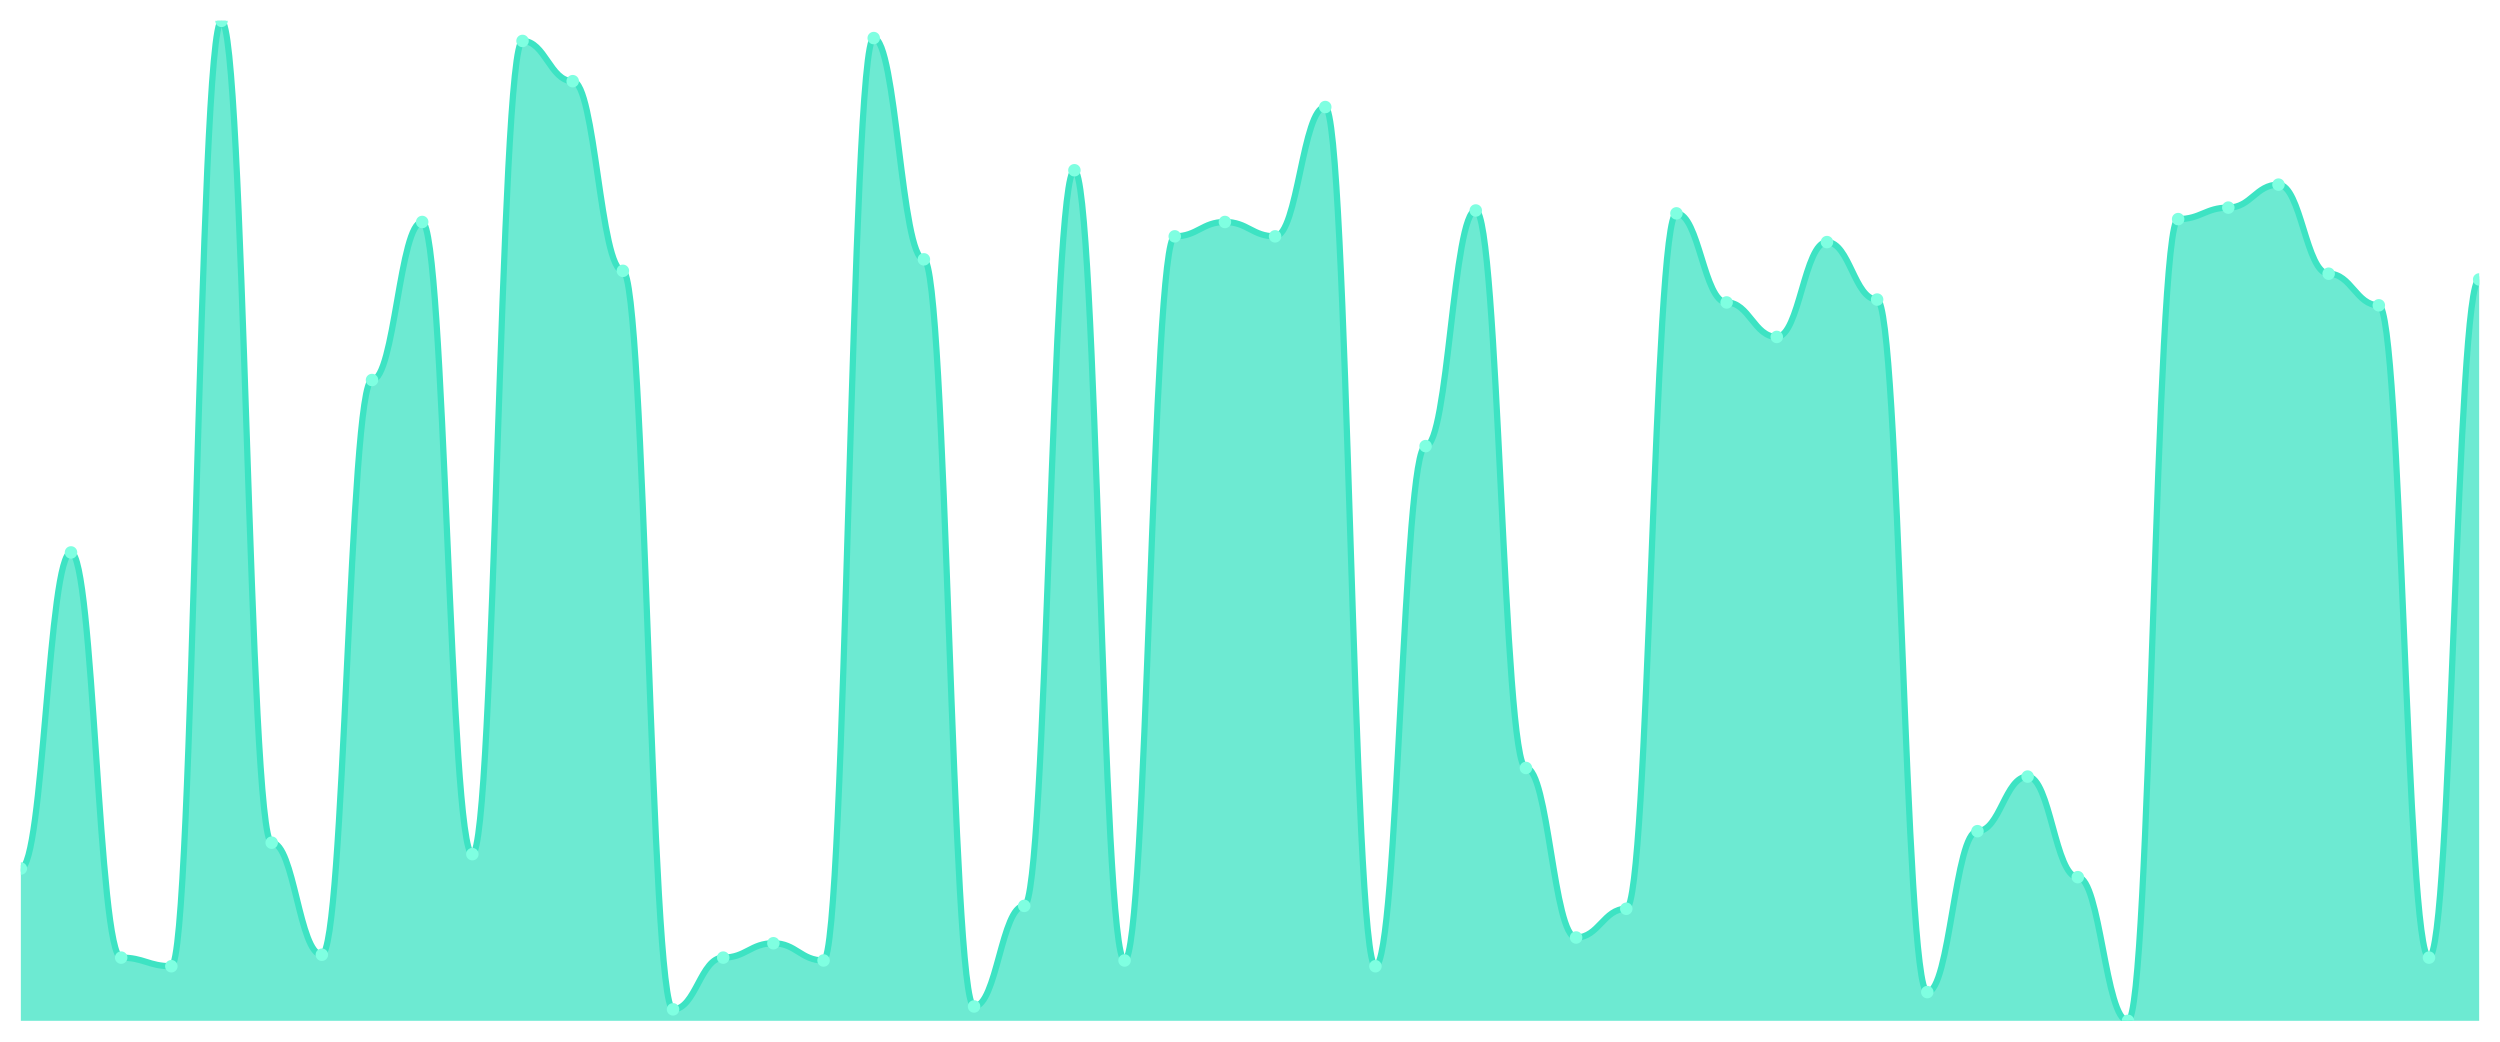
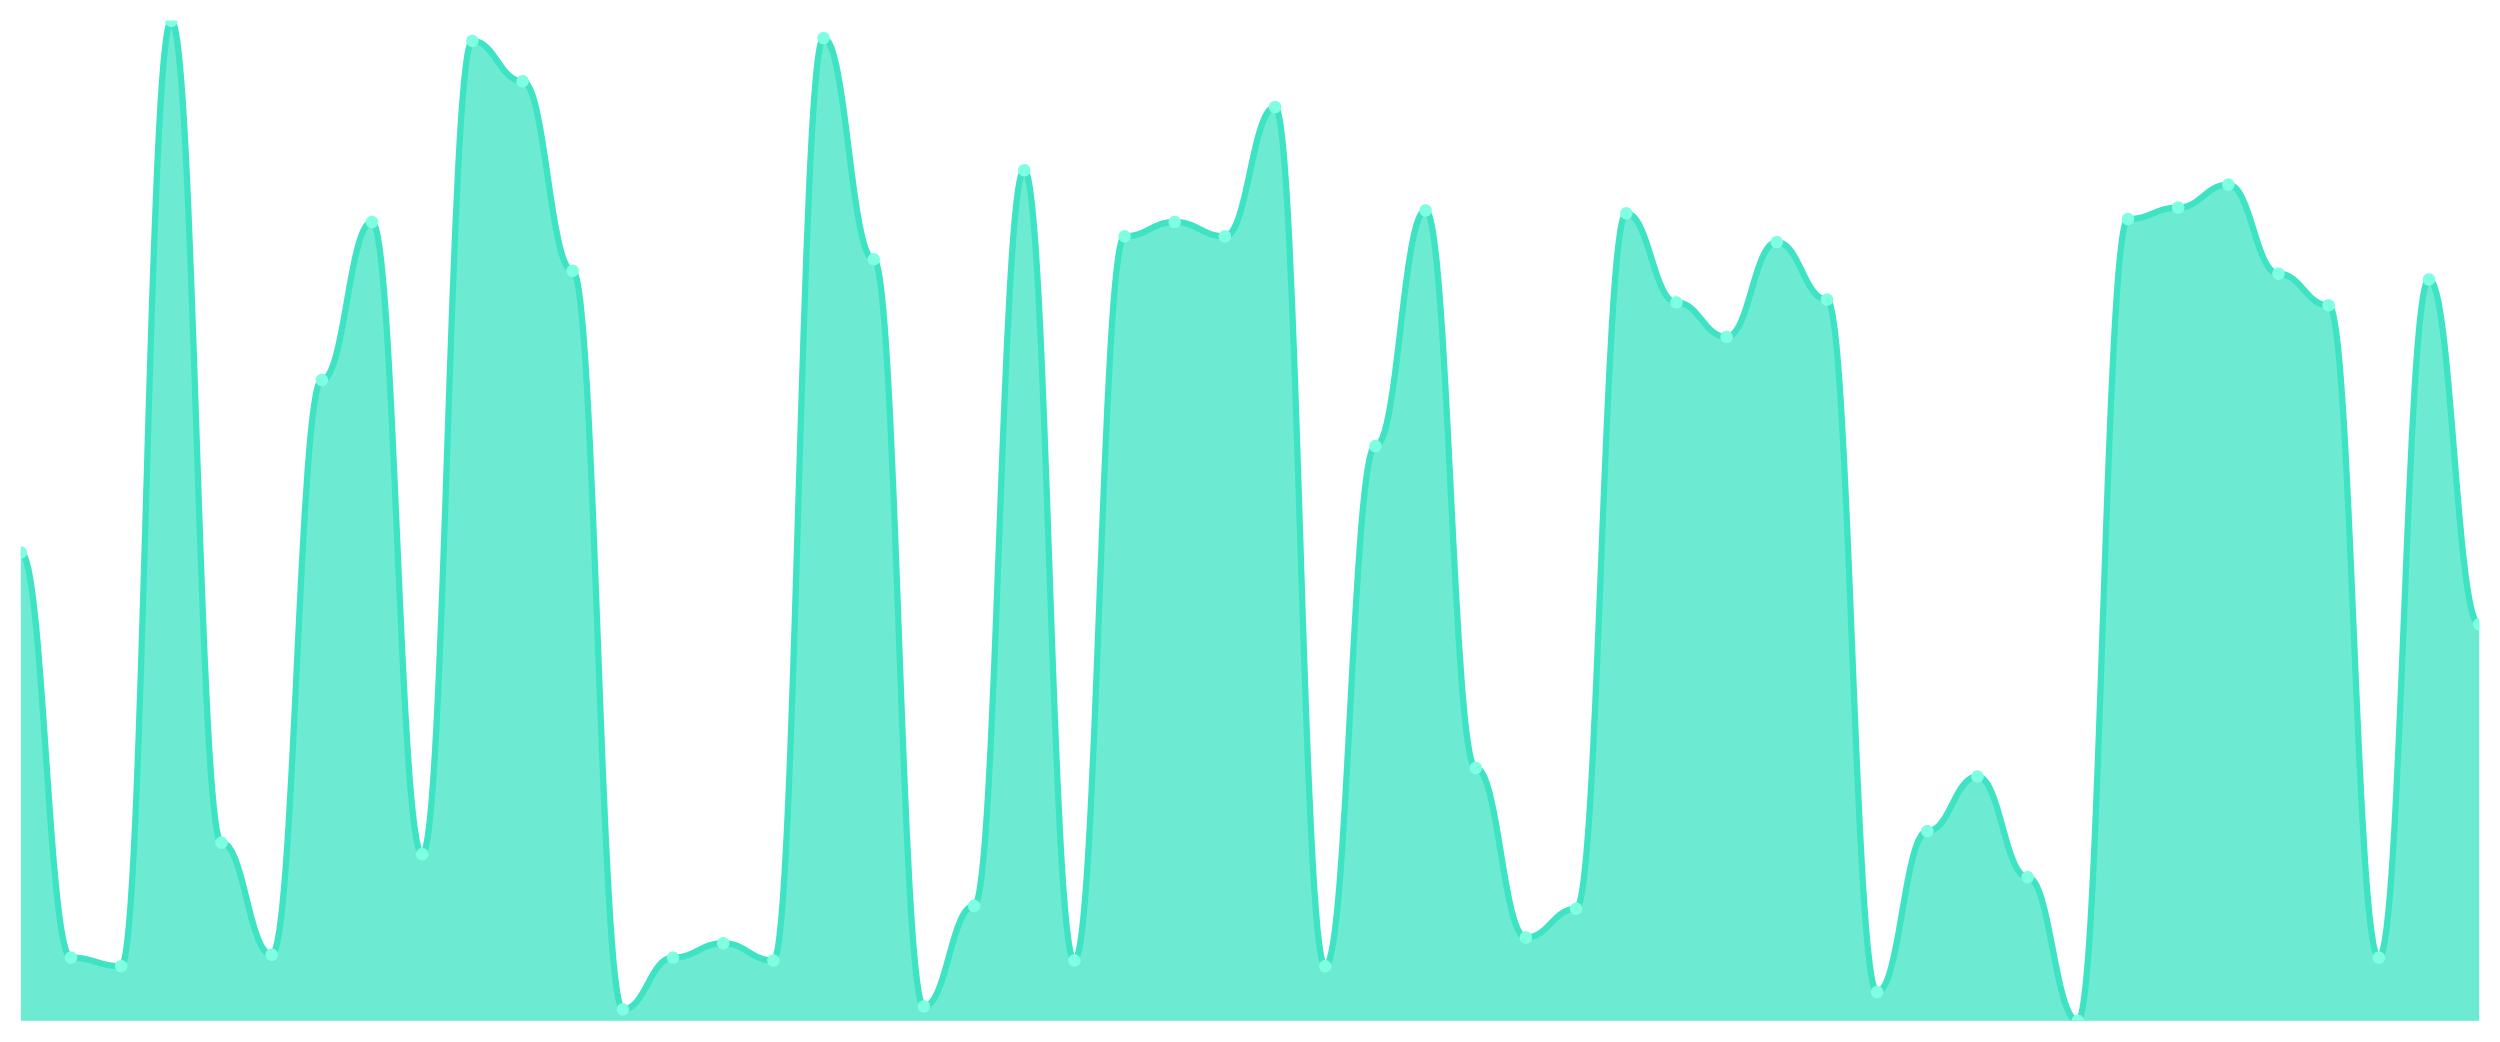
<svg xmlns="http://www.w3.org/2000/svg" viewBox="0 0 1200 500" width="1200" height="500">
  <defs>
    <clipPath id="c">
      <rect x="10" y="10" width="1180" height="480" />
    </clipPath>
  </defs>
  <rect width="1200" height="500" fill="none" />
  <g clip-path="url(#c)">
-     <path d="M 10,490 L 10,416.897 C 20.837,416.897 23.245,265.172 34.082,265.172 C 44.918,265.172 47.327,459.655 58.163,459.655 C 69,459.655 71.408,463.793 82.245,463.793 C 93.082,463.793 95.49,10 106.327,10 C 117.163,10 119.571,404.483 130.408,404.483 C 141.245,404.483 143.653,458.276 154.49,458.276 C 165.327,458.276 167.735,182.414 178.571,182.414 C 189.408,182.414 191.816,106.552 202.653,106.552 C 213.49,106.552 215.898,410 226.735,410 C 237.571,410 239.98,19.655 250.816,19.655 C 261.653,19.655 264.061,38.966 274.898,38.966 C 285.735,38.966 288.143,130 298.98,130 C 309.816,130 312.224,484.483 323.061,484.483 C 333.898,484.483 336.306,459.655 347.143,459.655 C 357.98,459.655 360.388,452.759 371.224,452.759 C 382.061,452.759 384.469,461.034 395.306,461.034 C 406.143,461.034 408.551,18.276 419.388,18.276 C 430.224,18.276 432.633,124.483 443.469,124.483 C 454.306,124.483 456.714,483.103 467.551,483.103 C 478.388,483.103 480.796,434.828 491.633,434.828 C 502.469,434.828 504.878,81.724 515.714,81.724 C 526.551,81.724 528.959,461.034 539.796,461.034 C 550.633,461.034 553.041,113.448 563.878,113.448 C 574.714,113.448 577.122,106.552 587.959,106.552 C 598.796,106.552 601.204,113.448 612.041,113.448 C 622.878,113.448 625.286,51.379 636.122,51.379 C 646.959,51.379 649.367,463.793 660.204,463.793 C 671.041,463.793 673.449,214.138 684.286,214.138 C 695.122,214.138 697.531,101.034 708.367,101.034 C 719.204,101.034 721.612,368.621 732.449,368.621 C 743.286,368.621 745.694,450 756.531,450 C 767.367,450 769.776,436.207 780.612,436.207 C 791.449,436.207 793.857,102.414 804.694,102.414 C 815.531,102.414 817.939,145.172 828.776,145.172 C 839.612,145.172 842.02,161.724 852.857,161.724 C 863.694,161.724 866.102,116.207 876.939,116.207 C 887.776,116.207 890.184,143.793 901.02,143.793 C 911.857,143.793 914.265,476.207 925.102,476.207 C 935.939,476.207 938.347,398.966 949.184,398.966 C 960.02,398.966 962.429,372.759 973.265,372.759 C 984.102,372.759 986.51,421.034 997.347,421.034 C 1008.184,421.034 1010.592,490 1021.429,490 C 1032.265,490 1034.673,105.172 1045.51,105.172 C 1056.347,105.172 1058.755,99.655 1069.592,99.655 C 1080.429,99.655 1082.837,88.621 1093.673,88.621 C 1104.51,88.621 1106.918,131.379 1117.755,131.379 C 1128.592,131.379 1131,146.552 1141.837,146.552 C 1152.673,146.552 1155.082,459.655 1165.918,459.655 C 1176.755,459.655 1179.163,134.138 1190,134.138 L 1190,490 Z" fill="rgba(61,227,195,0.75)" />
-     <path d="M 10,416.897 C 20.837,416.897 23.245,265.172 34.082,265.172 C 44.918,265.172 47.327,459.655 58.163,459.655 C 69,459.655 71.408,463.793 82.245,463.793 C 93.082,463.793 95.49,10 106.327,10 C 117.163,10 119.571,404.483 130.408,404.483 C 141.245,404.483 143.653,458.276 154.49,458.276 C 165.327,458.276 167.735,182.414 178.571,182.414 C 189.408,182.414 191.816,106.552 202.653,106.552 C 213.49,106.552 215.898,410 226.735,410 C 237.571,410 239.98,19.655 250.816,19.655 C 261.653,19.655 264.061,38.966 274.898,38.966 C 285.735,38.966 288.143,130 298.98,130 C 309.816,130 312.224,484.483 323.061,484.483 C 333.898,484.483 336.306,459.655 347.143,459.655 C 357.98,459.655 360.388,452.759 371.224,452.759 C 382.061,452.759 384.469,461.034 395.306,461.034 C 406.143,461.034 408.551,18.276 419.388,18.276 C 430.224,18.276 432.633,124.483 443.469,124.483 C 454.306,124.483 456.714,483.103 467.551,483.103 C 478.388,483.103 480.796,434.828 491.633,434.828 C 502.469,434.828 504.878,81.724 515.714,81.724 C 526.551,81.724 528.959,461.034 539.796,461.034 C 550.633,461.034 553.041,113.448 563.878,113.448 C 574.714,113.448 577.122,106.552 587.959,106.552 C 598.796,106.552 601.204,113.448 612.041,113.448 C 622.878,113.448 625.286,51.379 636.122,51.379 C 646.959,51.379 649.367,463.793 660.204,463.793 C 671.041,463.793 673.449,214.138 684.286,214.138 C 695.122,214.138 697.531,101.034 708.367,101.034 C 719.204,101.034 721.612,368.621 732.449,368.621 C 743.286,368.621 745.694,450 756.531,450 C 767.367,450 769.776,436.207 780.612,436.207 C 791.449,436.207 793.857,102.414 804.694,102.414 C 815.531,102.414 817.939,145.172 828.776,145.172 C 839.612,145.172 842.02,161.724 852.857,161.724 C 863.694,161.724 866.102,116.207 876.939,116.207 C 887.776,116.207 890.184,143.793 901.02,143.793 C 911.857,143.793 914.265,476.207 925.102,476.207 C 935.939,476.207 938.347,398.966 949.184,398.966 C 960.02,398.966 962.429,372.759 973.265,372.759 C 984.102,372.759 986.51,421.034 997.347,421.034 C 1008.184,421.034 1010.592,490 1021.429,490 C 1032.265,490 1034.673,105.172 1045.51,105.172 C 1056.347,105.172 1058.755,99.655 1069.592,99.655 C 1080.429,99.655 1082.837,88.621 1093.673,88.621 C 1104.51,88.621 1106.918,131.379 1117.755,131.379 C 1128.592,131.379 1131,146.552 1141.837,146.552 C 1152.673,146.552 1155.082,459.655 1165.918,459.655 C 1176.755,459.655 1179.163,134.138 1190,134.138" fill="none" stroke="#3de3c3" stroke-width="3" stroke-linecap="round" stroke-linejoin="round" />
-     <circle cx="10" cy="416.897" r="3" fill="#7fffe1" />
-     <circle cx="34.082" cy="265.172" r="3" fill="#7fffe1" />
-     <circle cx="58.163" cy="459.655" r="3" fill="#7fffe1" />
-     <circle cx="82.245" cy="463.793" r="3" fill="#7fffe1" />
-     <circle cx="106.327" cy="10" r="3" fill="#7fffe1" />
-     <circle cx="130.408" cy="404.483" r="3" fill="#7fffe1" />
-     <circle cx="154.49" cy="458.276" r="3" fill="#7fffe1" />
-     <circle cx="178.571" cy="182.414" r="3" fill="#7fffe1" />
-     <circle cx="202.653" cy="106.552" r="3" fill="#7fffe1" />
-     <circle cx="226.735" cy="410" r="3" fill="#7fffe1" />
-     <circle cx="250.816" cy="19.655" r="3" fill="#7fffe1" />
-     <circle cx="274.898" cy="38.966" r="3" fill="#7fffe1" />
-     <circle cx="298.98" cy="130" r="3" fill="#7fffe1" />
-     <circle cx="323.061" cy="484.483" r="3" fill="#7fffe1" />
-     <circle cx="347.143" cy="459.655" r="3" fill="#7fffe1" />
-     <circle cx="371.224" cy="452.759" r="3" fill="#7fffe1" />
-     <circle cx="395.306" cy="461.034" r="3" fill="#7fffe1" />
-     <circle cx="419.388" cy="18.276" r="3" fill="#7fffe1" />
-     <circle cx="443.469" cy="124.483" r="3" fill="#7fffe1" />
-     <circle cx="467.551" cy="483.103" r="3" fill="#7fffe1" />
-     <circle cx="491.633" cy="434.828" r="3" fill="#7fffe1" />
-     <circle cx="515.714" cy="81.724" r="3" fill="#7fffe1" />
-     <circle cx="539.796" cy="461.034" r="3" fill="#7fffe1" />
-     <circle cx="563.878" cy="113.448" r="3" fill="#7fffe1" />
-     <circle cx="587.959" cy="106.552" r="3" fill="#7fffe1" />
-     <circle cx="612.041" cy="113.448" r="3" fill="#7fffe1" />
-     <circle cx="636.122" cy="51.379" r="3" fill="#7fffe1" />
-     <circle cx="660.204" cy="463.793" r="3" fill="#7fffe1" />
-     <circle cx="684.286" cy="214.138" r="3" fill="#7fffe1" />
-     <circle cx="708.367" cy="101.034" r="3" fill="#7fffe1" />
-     <circle cx="732.449" cy="368.621" r="3" fill="#7fffe1" />
-     <circle cx="756.531" cy="450" r="3" fill="#7fffe1" />
-     <circle cx="780.612" cy="436.207" r="3" fill="#7fffe1" />
-     <circle cx="804.694" cy="102.414" r="3" fill="#7fffe1" />
-     <circle cx="828.776" cy="145.172" r="3" fill="#7fffe1" />
-     <circle cx="852.857" cy="161.724" r="3" fill="#7fffe1" />
-     <circle cx="876.939" cy="116.207" r="3" fill="#7fffe1" />
-     <circle cx="901.02" cy="143.793" r="3" fill="#7fffe1" />
-     <circle cx="925.102" cy="476.207" r="3" fill="#7fffe1" />
-     <circle cx="949.184" cy="398.966" r="3" fill="#7fffe1" />
-     <circle cx="973.265" cy="372.759" r="3" fill="#7fffe1" />
-     <circle cx="997.347" cy="421.034" r="3" fill="#7fffe1" />
-     <circle cx="1021.429" cy="490" r="3" fill="#7fffe1" />
-     <circle cx="1045.51" cy="105.172" r="3" fill="#7fffe1" />
-     <circle cx="1069.592" cy="99.655" r="3" fill="#7fffe1" />
-     <circle cx="1093.673" cy="88.621" r="3" fill="#7fffe1" />
-     <circle cx="1117.755" cy="131.379" r="3" fill="#7fffe1" />
-     <circle cx="1141.837" cy="146.552" r="3" fill="#7fffe1" />
-     <circle cx="1165.918" cy="459.655" r="3" fill="#7fffe1" />
-     <circle cx="1190" cy="134.138" r="3" fill="#7fffe1" />
+     <path d="M 10,490 L 10,265.172 C 20.837,265.172 23.245,459.655 34.082,459.655 C 44.918,459.655 47.327,463.793 58.163,463.793 C 69,463.793 71.408,10 82.245,10 C 93.082,10 95.49,404.483 106.327,404.483 C 117.163,404.483 119.571,458.276 130.408,458.276 C 141.245,458.276 143.653,182.414 154.49,182.414 C 165.327,182.414 167.735,106.552 178.571,106.552 C 189.408,106.552 191.816,410 202.653,410 C 213.49,410 215.898,19.655 226.735,19.655 C 237.571,19.655 239.98,38.966 250.816,38.966 C 261.653,38.966 264.061,130 274.898,130 C 285.735,130 288.143,484.483 298.98,484.483 C 309.816,484.483 312.224,459.655 323.061,459.655 C 333.898,459.655 336.306,452.759 347.143,452.759 C 357.98,452.759 360.388,461.034 371.224,461.034 C 382.061,461.034 384.469,18.276 395.306,18.276 C 406.143,18.276 408.551,124.483 419.388,124.483 C 430.224,124.483 432.633,483.103 443.469,483.103 C 454.306,483.103 456.714,434.828 467.551,434.828 C 478.388,434.828 480.796,81.724 491.633,81.724 C 502.469,81.724 504.878,461.034 515.714,461.034 C 526.551,461.034 528.959,113.448 539.796,113.448 C 550.633,113.448 553.041,106.552 563.878,106.552 C 574.714,106.552 577.122,113.448 587.959,113.448 C 598.796,113.448 601.204,51.379 612.041,51.379 C 622.878,51.379 625.286,463.793 636.122,463.793 C 646.959,463.793 649.367,214.138 660.204,214.138 C 671.041,214.138 673.449,101.034 684.286,101.034 C 695.122,101.034 697.531,368.621 708.367,368.621 C 719.204,368.621 721.612,450 732.449,450 C 743.286,450 745.694,436.207 756.531,436.207 C 767.367,436.207 769.776,102.414 780.612,102.414 C 791.449,102.414 793.857,145.172 804.694,145.172 C 815.531,145.172 817.939,161.724 828.776,161.724 C 839.612,161.724 842.02,116.207 852.857,116.207 C 863.694,116.207 866.102,143.793 876.939,143.793 C 887.776,143.793 890.184,476.207 901.02,476.207 C 911.857,476.207 914.265,398.966 925.102,398.966 C 935.939,398.966 938.347,372.759 949.184,372.759 C 960.02,372.759 962.429,421.034 973.265,421.034 C 984.102,421.034 986.51,490 997.347,490 C 1008.184,490 1010.592,105.172 1021.429,105.172 C 1032.265,105.172 1034.673,99.655 1045.51,99.655 C 1056.347,99.655 1058.755,88.621 1069.592,88.621 C 1080.429,88.621 1082.837,131.379 1093.673,131.379 C 1104.51,131.379 1106.918,146.552 1117.755,146.552 C 1128.592,146.552 1131,459.655 1141.837,459.655 C 1152.673,459.655 1155.082,134.138 1165.918,134.138 C 1176.755,134.138 1179.163,299.655 1190,299.655 L 1190,490 Z" fill="rgba(61,227,195,0.75)" />
+     <path d="M 10,265.172 C 20.837,265.172 23.245,459.655 34.082,459.655 C 44.918,459.655 47.327,463.793 58.163,463.793 C 69,463.793 71.408,10 82.245,10 C 93.082,10 95.49,404.483 106.327,404.483 C 117.163,404.483 119.571,458.276 130.408,458.276 C 141.245,458.276 143.653,182.414 154.49,182.414 C 165.327,182.414 167.735,106.552 178.571,106.552 C 189.408,106.552 191.816,410 202.653,410 C 213.49,410 215.898,19.655 226.735,19.655 C 237.571,19.655 239.98,38.966 250.816,38.966 C 261.653,38.966 264.061,130 274.898,130 C 285.735,130 288.143,484.483 298.98,484.483 C 309.816,484.483 312.224,459.655 323.061,459.655 C 333.898,459.655 336.306,452.759 347.143,452.759 C 357.98,452.759 360.388,461.034 371.224,461.034 C 382.061,461.034 384.469,18.276 395.306,18.276 C 406.143,18.276 408.551,124.483 419.388,124.483 C 430.224,124.483 432.633,483.103 443.469,483.103 C 454.306,483.103 456.714,434.828 467.551,434.828 C 478.388,434.828 480.796,81.724 491.633,81.724 C 502.469,81.724 504.878,461.034 515.714,461.034 C 526.551,461.034 528.959,113.448 539.796,113.448 C 550.633,113.448 553.041,106.552 563.878,106.552 C 574.714,106.552 577.122,113.448 587.959,113.448 C 598.796,113.448 601.204,51.379 612.041,51.379 C 622.878,51.379 625.286,463.793 636.122,463.793 C 646.959,463.793 649.367,214.138 660.204,214.138 C 671.041,214.138 673.449,101.034 684.286,101.034 C 695.122,101.034 697.531,368.621 708.367,368.621 C 719.204,368.621 721.612,450 732.449,450 C 743.286,450 745.694,436.207 756.531,436.207 C 767.367,436.207 769.776,102.414 780.612,102.414 C 791.449,102.414 793.857,145.172 804.694,145.172 C 815.531,145.172 817.939,161.724 828.776,161.724 C 839.612,161.724 842.02,116.207 852.857,116.207 C 863.694,116.207 866.102,143.793 876.939,143.793 C 887.776,143.793 890.184,476.207 901.02,476.207 C 911.857,476.207 914.265,398.966 925.102,398.966 C 935.939,398.966 938.347,372.759 949.184,372.759 C 960.02,372.759 962.429,421.034 973.265,421.034 C 984.102,421.034 986.51,490 997.347,490 C 1008.184,490 1010.592,105.172 1021.429,105.172 C 1032.265,105.172 1034.673,99.655 1045.51,99.655 C 1056.347,99.655 1058.755,88.621 1069.592,88.621 C 1080.429,88.621 1082.837,131.379 1093.673,131.379 C 1104.51,131.379 1106.918,146.552 1117.755,146.552 C 1128.592,146.552 1131,459.655 1141.837,459.655 C 1152.673,459.655 1155.082,134.138 1165.918,134.138 C 1176.755,134.138 1179.163,299.655 1190,299.655" fill="none" stroke="#3de3c3" stroke-width="3" stroke-linecap="round" stroke-linejoin="round" />
+     <circle cx="10" cy="265.172" r="3" fill="#7fffe1" />
+     <circle cx="34.082" cy="459.655" r="3" fill="#7fffe1" />
+     <circle cx="58.163" cy="463.793" r="3" fill="#7fffe1" />
+     <circle cx="82.245" cy="10" r="3" fill="#7fffe1" />
+     <circle cx="106.327" cy="404.483" r="3" fill="#7fffe1" />
+     <circle cx="130.408" cy="458.276" r="3" fill="#7fffe1" />
+     <circle cx="154.49" cy="182.414" r="3" fill="#7fffe1" />
+     <circle cx="178.571" cy="106.552" r="3" fill="#7fffe1" />
+     <circle cx="202.653" cy="410" r="3" fill="#7fffe1" />
+     <circle cx="226.735" cy="19.655" r="3" fill="#7fffe1" />
+     <circle cx="250.816" cy="38.966" r="3" fill="#7fffe1" />
+     <circle cx="274.898" cy="130" r="3" fill="#7fffe1" />
+     <circle cx="298.98" cy="484.483" r="3" fill="#7fffe1" />
+     <circle cx="323.061" cy="459.655" r="3" fill="#7fffe1" />
+     <circle cx="347.143" cy="452.759" r="3" fill="#7fffe1" />
+     <circle cx="371.224" cy="461.034" r="3" fill="#7fffe1" />
+     <circle cx="395.306" cy="18.276" r="3" fill="#7fffe1" />
+     <circle cx="419.388" cy="124.483" r="3" fill="#7fffe1" />
+     <circle cx="443.469" cy="483.103" r="3" fill="#7fffe1" />
+     <circle cx="467.551" cy="434.828" r="3" fill="#7fffe1" />
+     <circle cx="491.633" cy="81.724" r="3" fill="#7fffe1" />
+     <circle cx="515.714" cy="461.034" r="3" fill="#7fffe1" />
+     <circle cx="539.796" cy="113.448" r="3" fill="#7fffe1" />
+     <circle cx="563.878" cy="106.552" r="3" fill="#7fffe1" />
+     <circle cx="587.959" cy="113.448" r="3" fill="#7fffe1" />
+     <circle cx="612.041" cy="51.379" r="3" fill="#7fffe1" />
+     <circle cx="636.122" cy="463.793" r="3" fill="#7fffe1" />
+     <circle cx="660.204" cy="214.138" r="3" fill="#7fffe1" />
+     <circle cx="684.286" cy="101.034" r="3" fill="#7fffe1" />
+     <circle cx="708.367" cy="368.621" r="3" fill="#7fffe1" />
+     <circle cx="732.449" cy="450" r="3" fill="#7fffe1" />
+     <circle cx="756.531" cy="436.207" r="3" fill="#7fffe1" />
+     <circle cx="780.612" cy="102.414" r="3" fill="#7fffe1" />
+     <circle cx="804.694" cy="145.172" r="3" fill="#7fffe1" />
+     <circle cx="828.776" cy="161.724" r="3" fill="#7fffe1" />
+     <circle cx="852.857" cy="116.207" r="3" fill="#7fffe1" />
+     <circle cx="876.939" cy="143.793" r="3" fill="#7fffe1" />
+     <circle cx="901.02" cy="476.207" r="3" fill="#7fffe1" />
+     <circle cx="925.102" cy="398.966" r="3" fill="#7fffe1" />
+     <circle cx="949.184" cy="372.759" r="3" fill="#7fffe1" />
+     <circle cx="973.265" cy="421.034" r="3" fill="#7fffe1" />
+     <circle cx="997.347" cy="490" r="3" fill="#7fffe1" />
+     <circle cx="1021.429" cy="105.172" r="3" fill="#7fffe1" />
+     <circle cx="1045.51" cy="99.655" r="3" fill="#7fffe1" />
+     <circle cx="1069.592" cy="88.621" r="3" fill="#7fffe1" />
+     <circle cx="1093.673" cy="131.379" r="3" fill="#7fffe1" />
+     <circle cx="1117.755" cy="146.552" r="3" fill="#7fffe1" />
+     <circle cx="1141.837" cy="459.655" r="3" fill="#7fffe1" />
+     <circle cx="1165.918" cy="134.138" r="3" fill="#7fffe1" />
+     <circle cx="1190" cy="299.655" r="3" fill="#7fffe1" />
  </g>
</svg>
